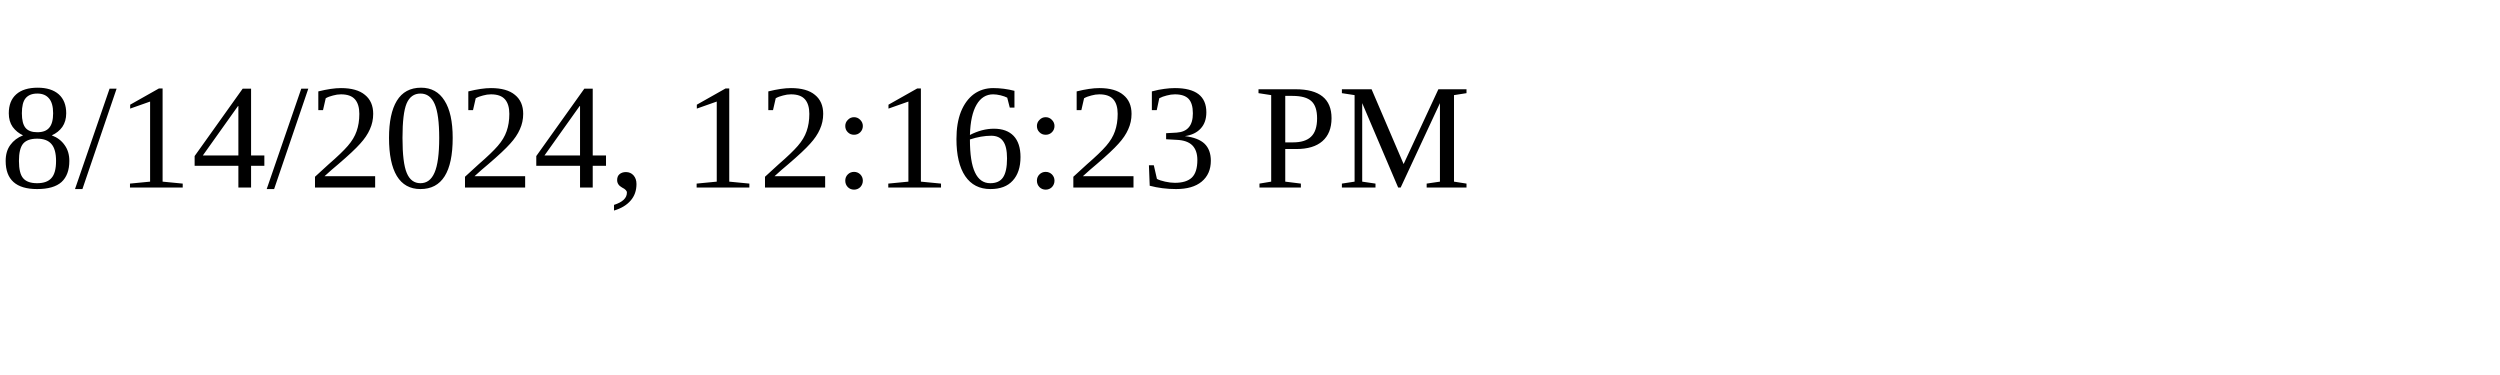
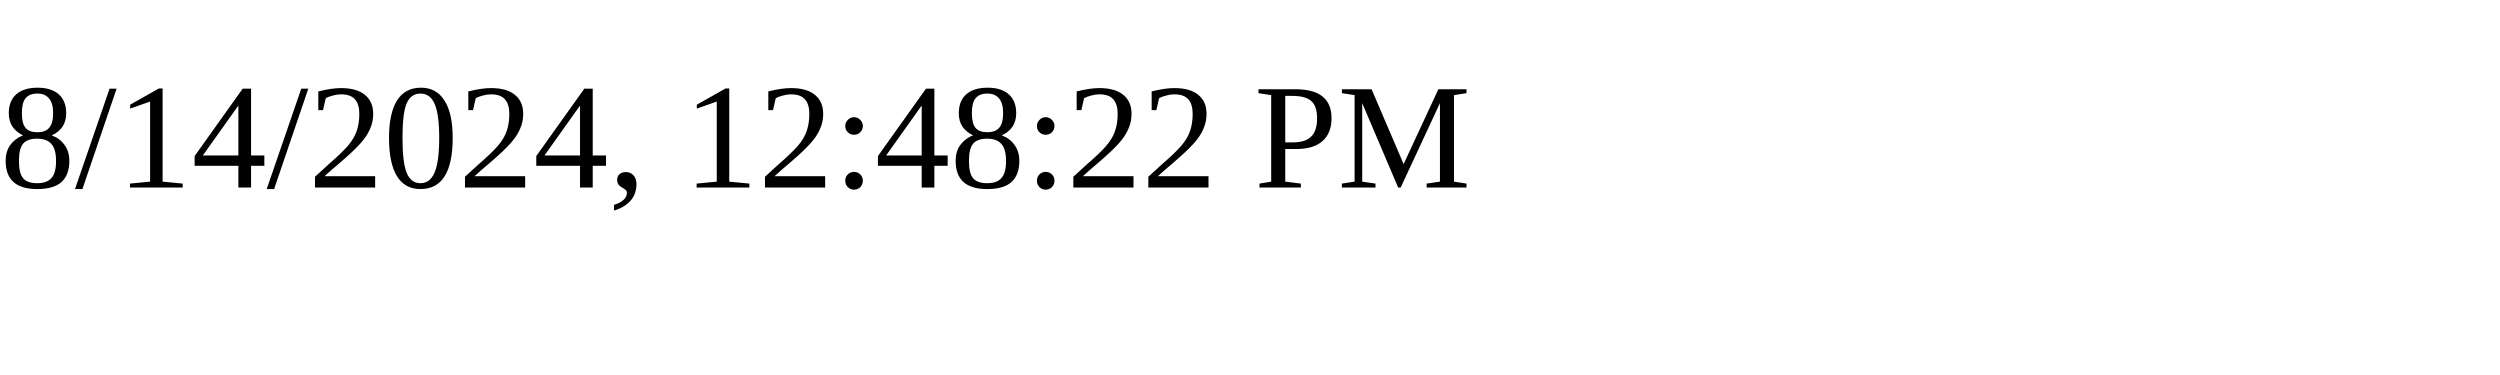
<svg xmlns="http://www.w3.org/2000/svg" height="30" width="200">
-   <text x="0" y="15">8/14/2024, 12:16:23 PM</text>
+   <text x="0" y="15">8/14/2024, 12:48:22 PM</text>
</svg>
